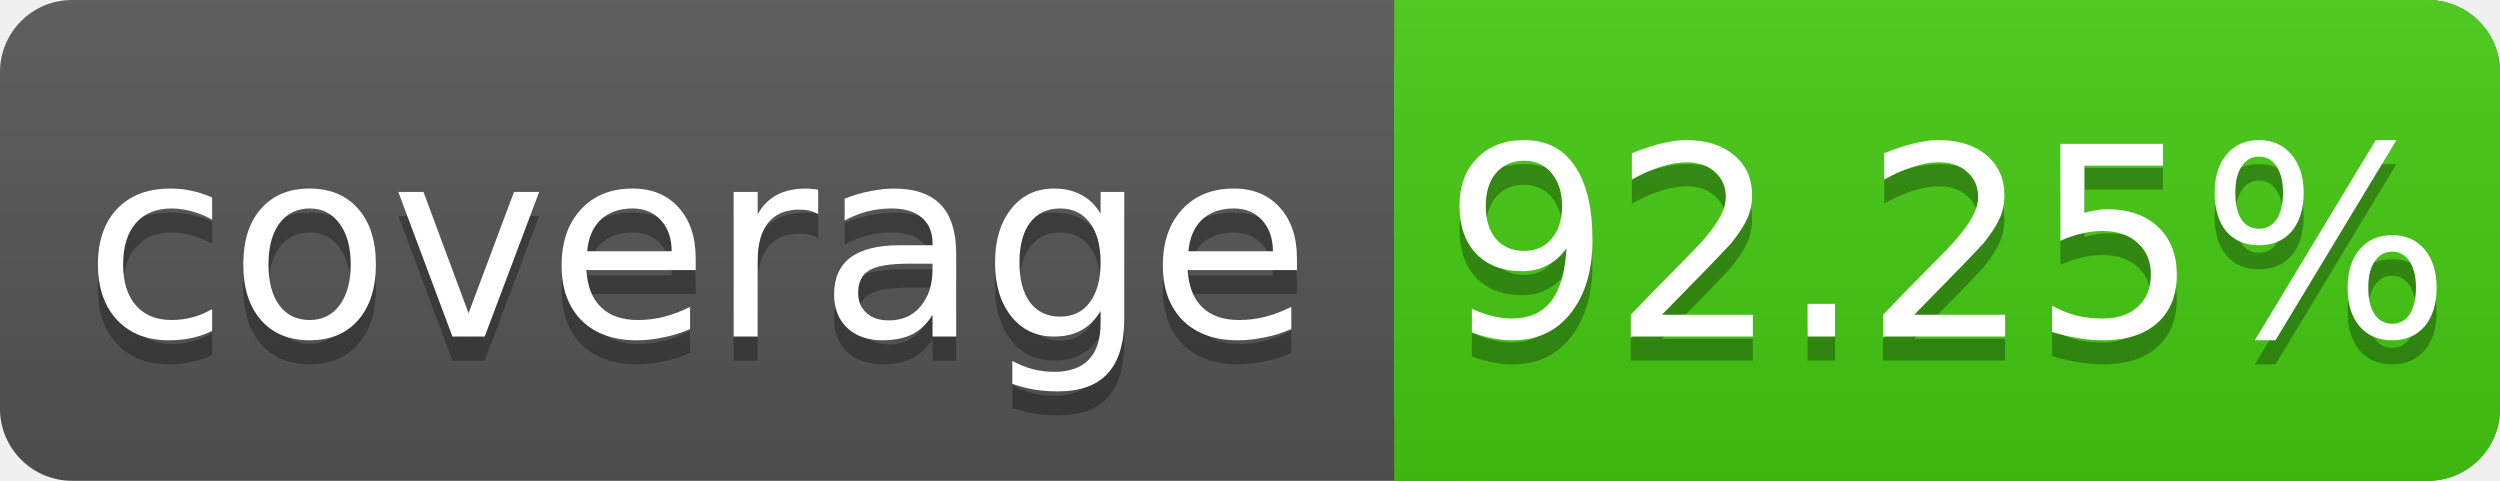
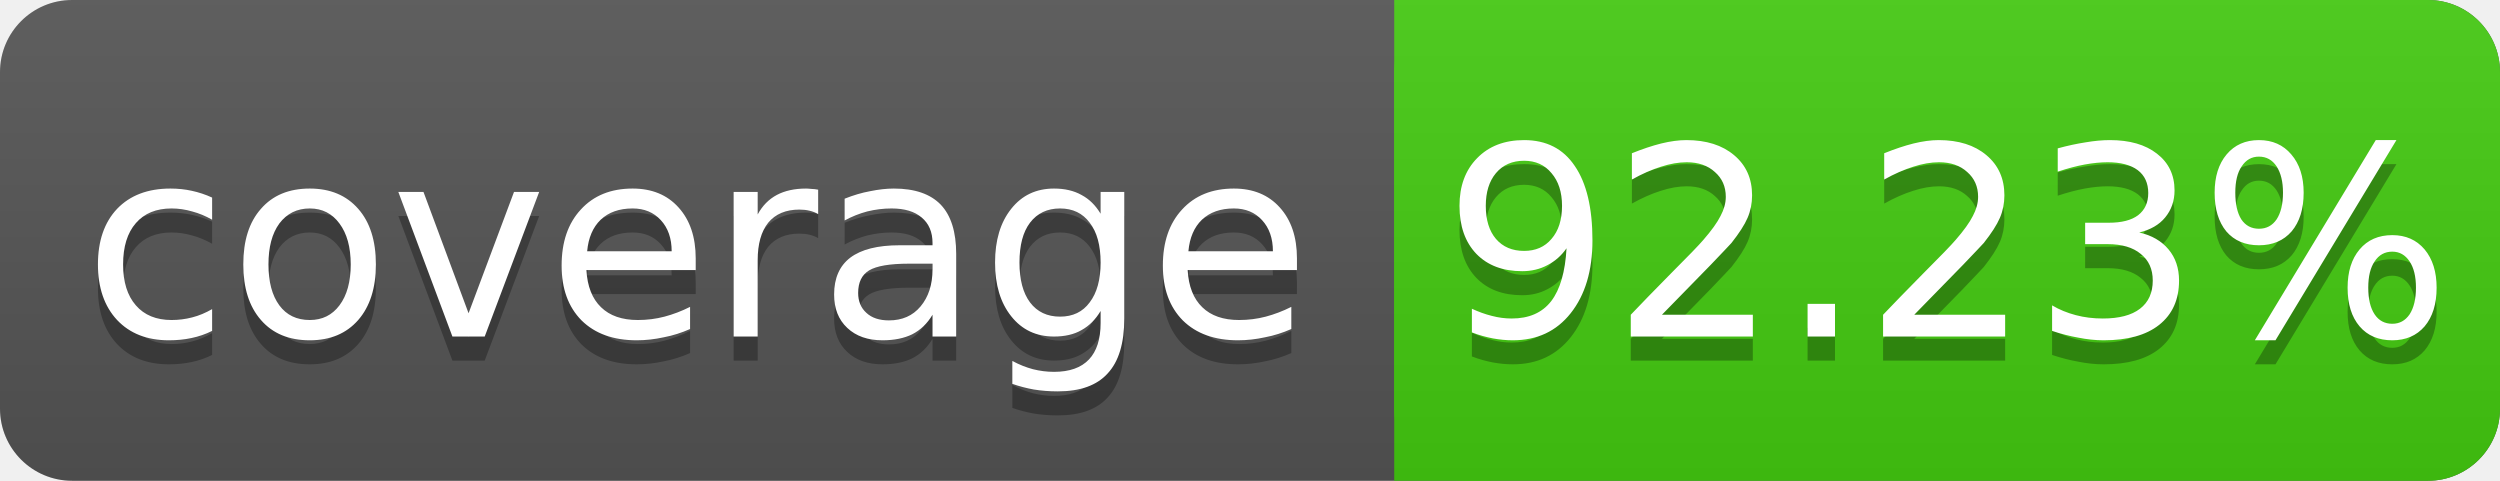
<svg xmlns="http://www.w3.org/2000/svg" width="104" height="20">
  <linearGradient id="s" x2="0" y2="100%">
    <stop offset="0" stop-color="#bbb" stop-opacity=".1" />
    <stop offset="1" stop-opacity=".1" />
  </linearGradient>
  <rect rx="3" width="104" height="20" fill="#555" />
  <rect rx="3" x="58" width="46" height="20" fill="#4c1" />
  <rect x="58" width="4" height="20" fill="#4c1" />
  <rect rx="3" width="104" height="20" fill="url(#s)" />
  <g fill="#fff" text-anchor="middle" font-family="DejaVu Sans,Verdana,Geneva,sans-serif" font-size="11">
    <text x="29" y="15" fill="#010101" fill-opacity=".3">coverage</text>
    <text x="29" y="14">coverage</text>
-     <text x="81" y="15" fill="#010101" fill-opacity=".3">92.25%</text>
-     <text x="81" y="14">92.25%</text>
+     <text x="81" y="15" fill="#010101" fill-opacity=".3">92.23%</text>
+     <text x="81" y="14">92.23%</text>
  </g>
</svg>
